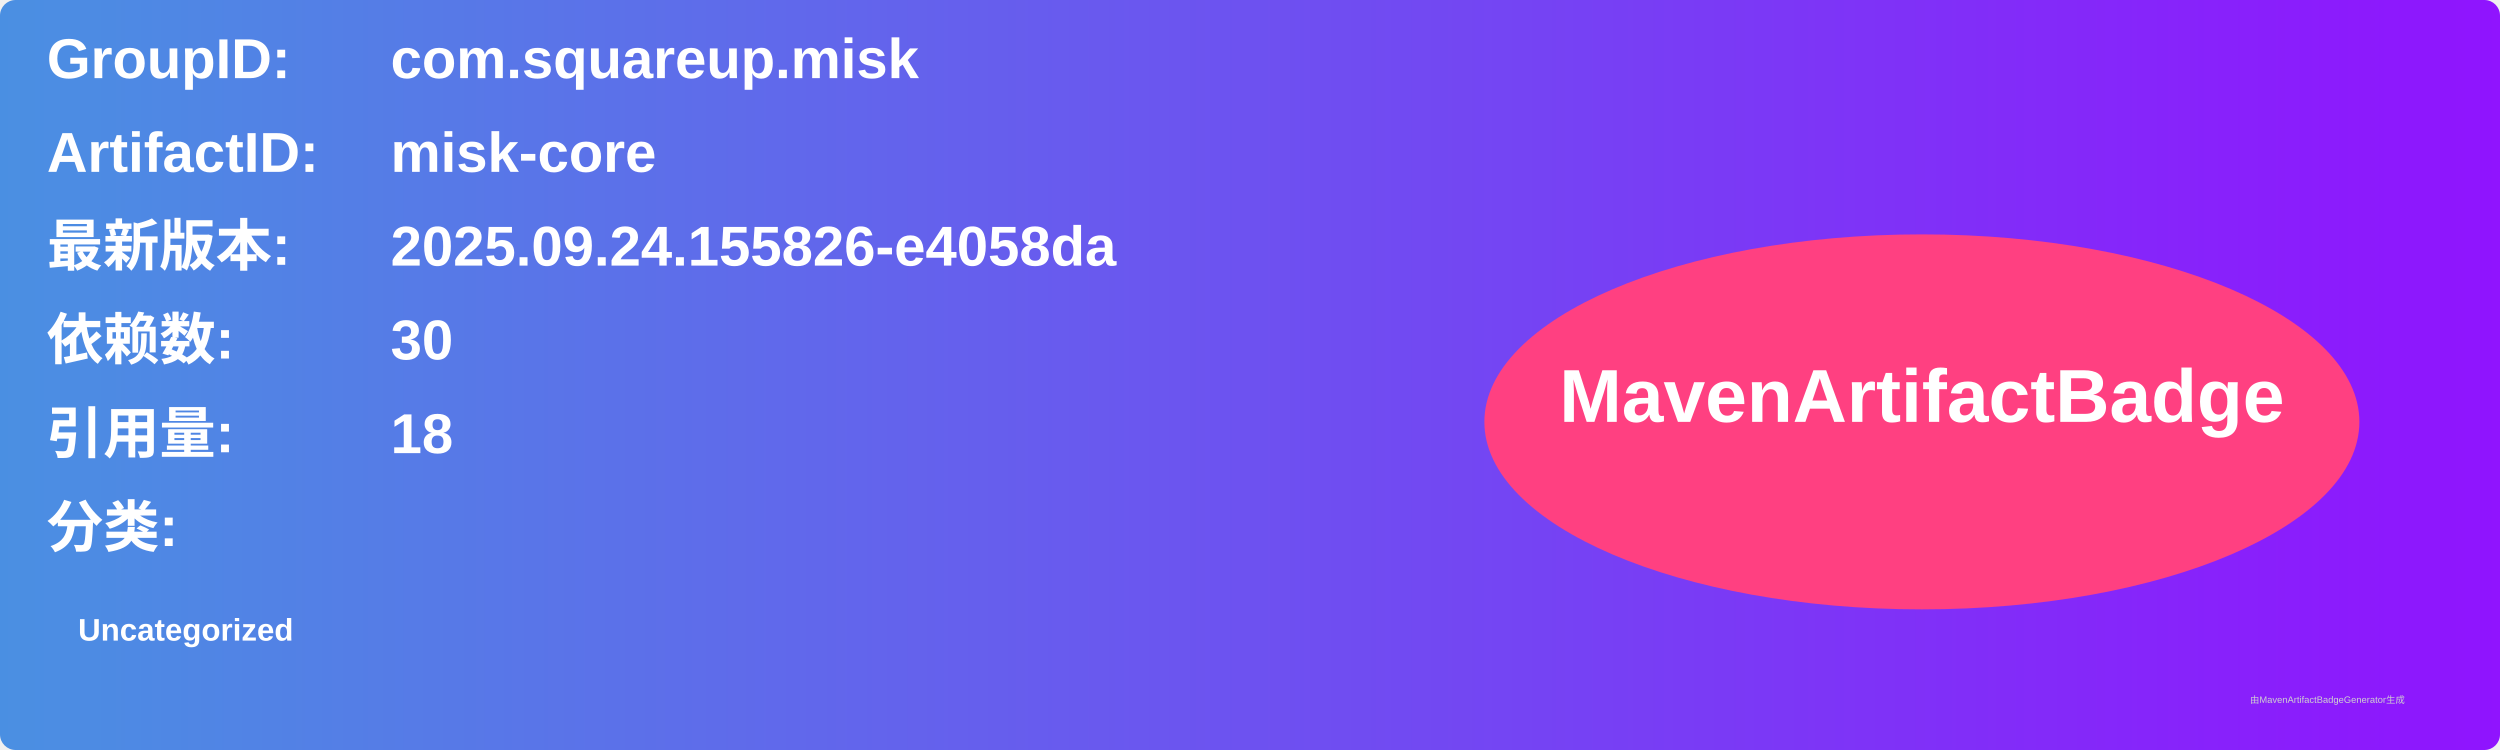
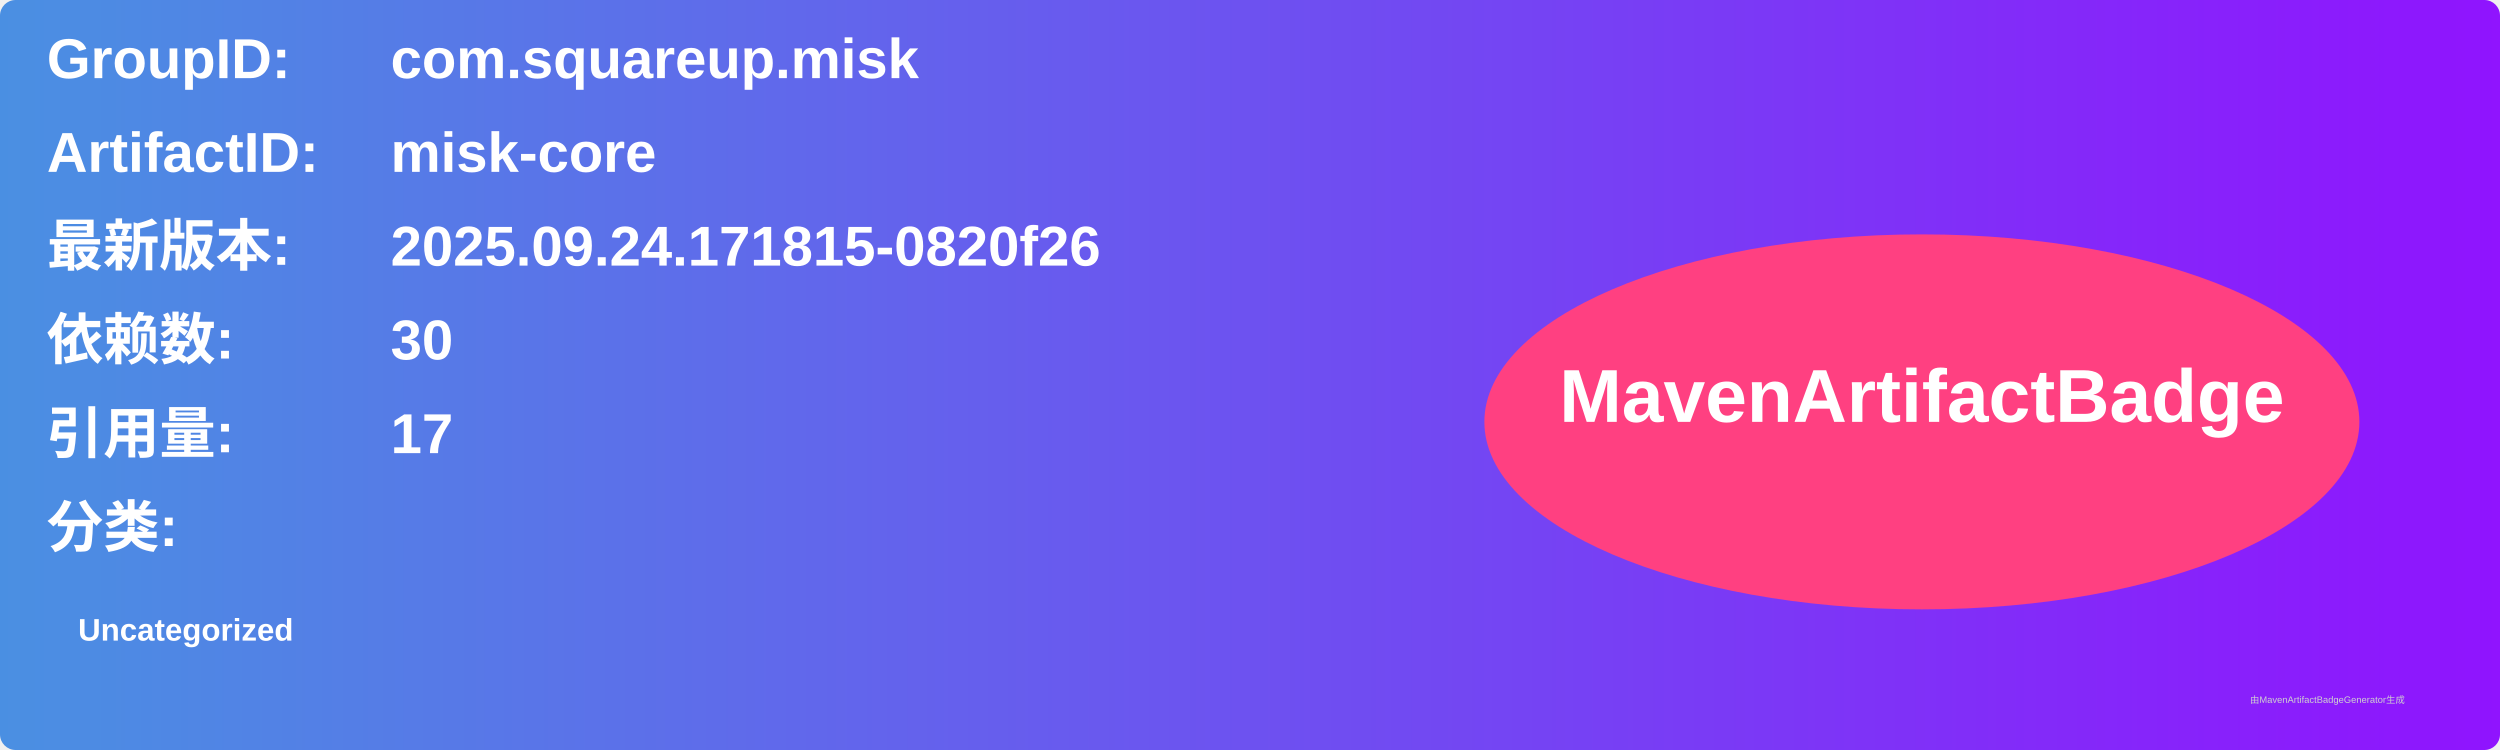
<svg xmlns="http://www.w3.org/2000/svg" width="800" height="240" viewBox="0 0 800 240">
  <linearGradient id="grad" x1="0%" y1="0%" x2="100%" y2="0%">
    <stop offset="0%" stop-color="#4a90e2" />
    <stop offset="100%" stop-color="#9013fe" />
  </linearGradient>
  <rect width="100%" height="100%" rx="5" ry="5" fill="url(#grad)" />
  <g transform="translate(15, 15)">
    <text x="0" y="10" font-family="Arial" font-size="18" fill="white" font-weight="bold" width="260">GroupID:</text>
    <text x="110" y="10" font-family="Arial" font-size="18" fill="white" font-weight="bold" width="460">com.squareup.misk</text>
    <text x="0" y="40" font-family="Arial" font-size="18" fill="white" font-weight="bold" width="260">ArtifactID:</text>
    <text x="110" y="40" font-family="Arial" font-size="18" fill="white" font-weight="bold" width="460">misk-core</text>
    <text x="0" y="70" font-family="Arial" font-size="18" fill="white" font-weight="bold">最新版本:</text>
    <text x="110" y="70" font-family="Arial" font-size="18" fill="white" font-weight="bold">
-       <tspan font-weight="bold">2025.09.24.155826-e4058da</tspan>
+       <tspan font-weight="bold">2025.09.24.171815-0820f26</tspan>
    </text>
    <text x="0" y="100" font-family="Arial" font-size="18" fill="white" font-weight="bold">依赖数: </text>
    <text x="110" y="100" font-family="Arial" font-size="18" fill="white">
      <tspan font-weight="bold">30</tspan>
    </text>
    <text x="0" y="130" font-family="Arial" font-size="18" fill="white" font-weight="bold">引用量: </text>
    <text x="110" y="130" font-family="Arial" font-size="18" fill="white">
-       <tspan font-weight="bold">18</tspan>
+       <tspan font-weight="bold">17</tspan>
    </text>
    <text x="0" y="160" font-family="Arial" font-size="18" fill="white" font-weight="bold">分类:</text>
    <text x="10" y="190" font-family="Arial" font-size="10" fill="white">
      <tspan font-weight="bold">Uncategorized</tspan>
    </text>
    <ellipse cx="600" cy="120" rx="140" ry="60" fill="#ff4081" />
    <text x="600" y="120" text-anchor="middle" font-family="Arial" font-size="24" fill="white" font-weight="bold">MavenArtifactBadge</text>
  </g>
  <text x="720" y="225" font-family="Arial" font-size="3" fill="#d0d0d0">由MavenArtifactBadgeGenerator生成</text>
</svg>
